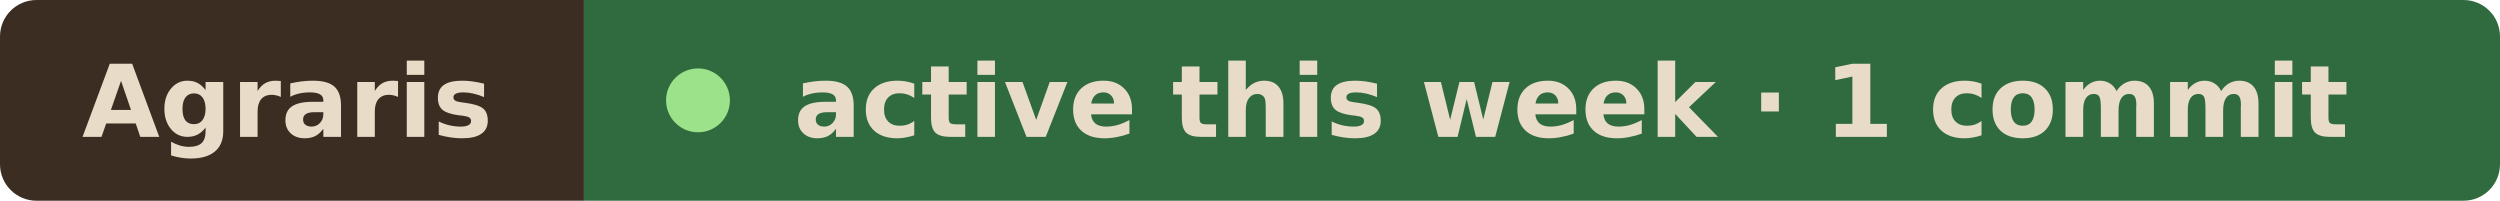
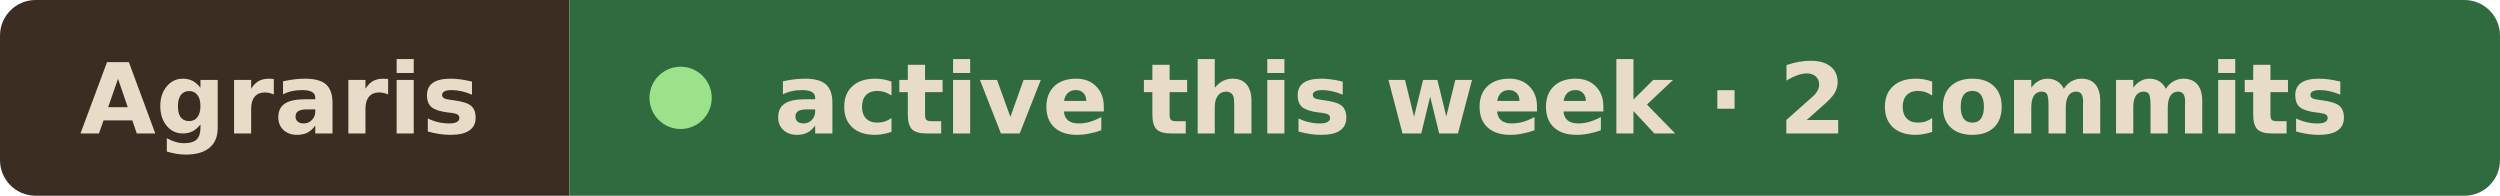
- <svg xmlns="http://www.w3.org/2000/svg" width="274" height="22" viewBox="0 0 274 22" role="img" aria-label="Agraris active this week · 1 commit">
+ <svg xmlns="http://www.w3.org/2000/svg" width="281" height="22" viewBox="0 0 281 22" role="img" aria-label="Agraris active this week · 2 commits">
  <clipPath id="r">
-     <rect width="274" height="22" rx="4" />
+     <rect width="281" height="22" rx="4" />
  </clipPath>
  <g clip-path="url(#r)">
    <rect width="64" height="22" fill="#3b2d22" />
-     <rect x="64" width="210" height="22" fill="#2f6b3f" />
+     <rect x="64" width="217" height="22" fill="#2f6b3f" />
  </g>
  <g font-family="Verdana, Geneva, DejaVu Sans, sans-serif" font-size="11" font-weight="600" fill="#e8dcc8">
    <text x="9" y="15" textLength="46" lengthAdjust="spacingAndGlyphs">Agraris</text>
    <circle cx="76.5" cy="11" r="3.5" fill="#9be28a" />
-     <text x="87" y="15" textLength="178" lengthAdjust="spacingAndGlyphs">active this week · 1 commit</text>
+     <text x="87" y="15" textLength="185" lengthAdjust="spacingAndGlyphs">active this week · 2 commits</text>
  </g>
</svg>
